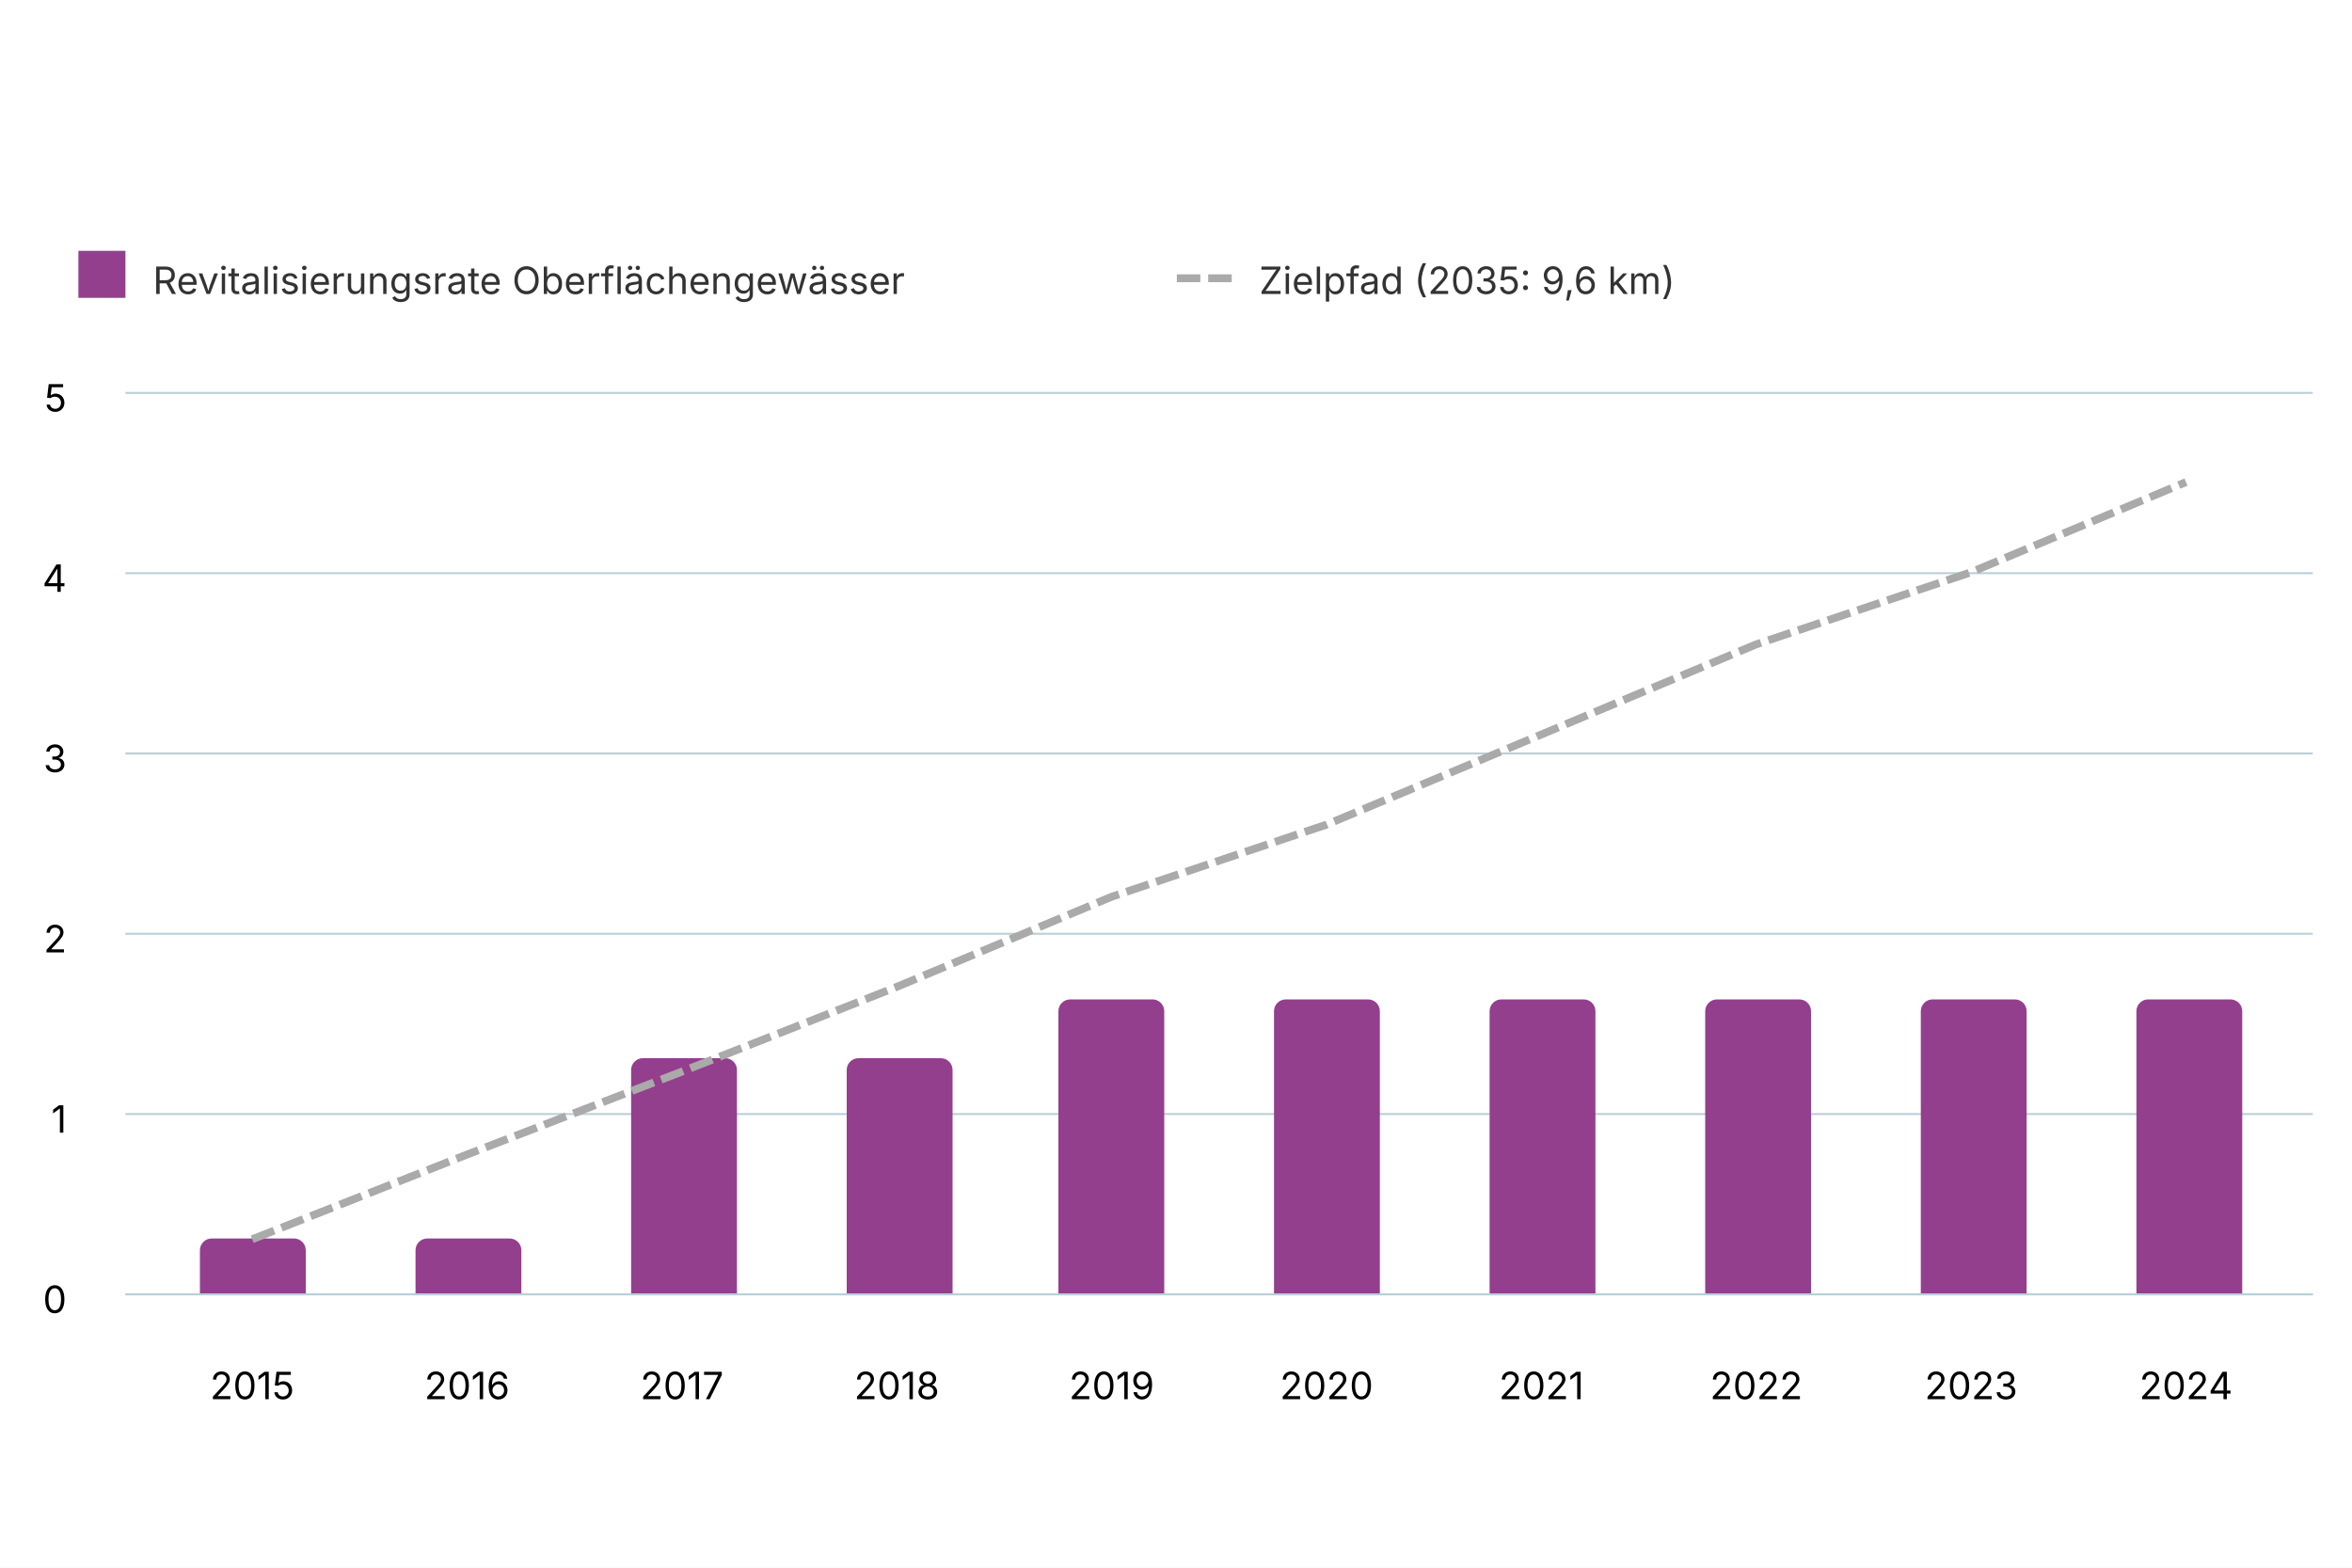
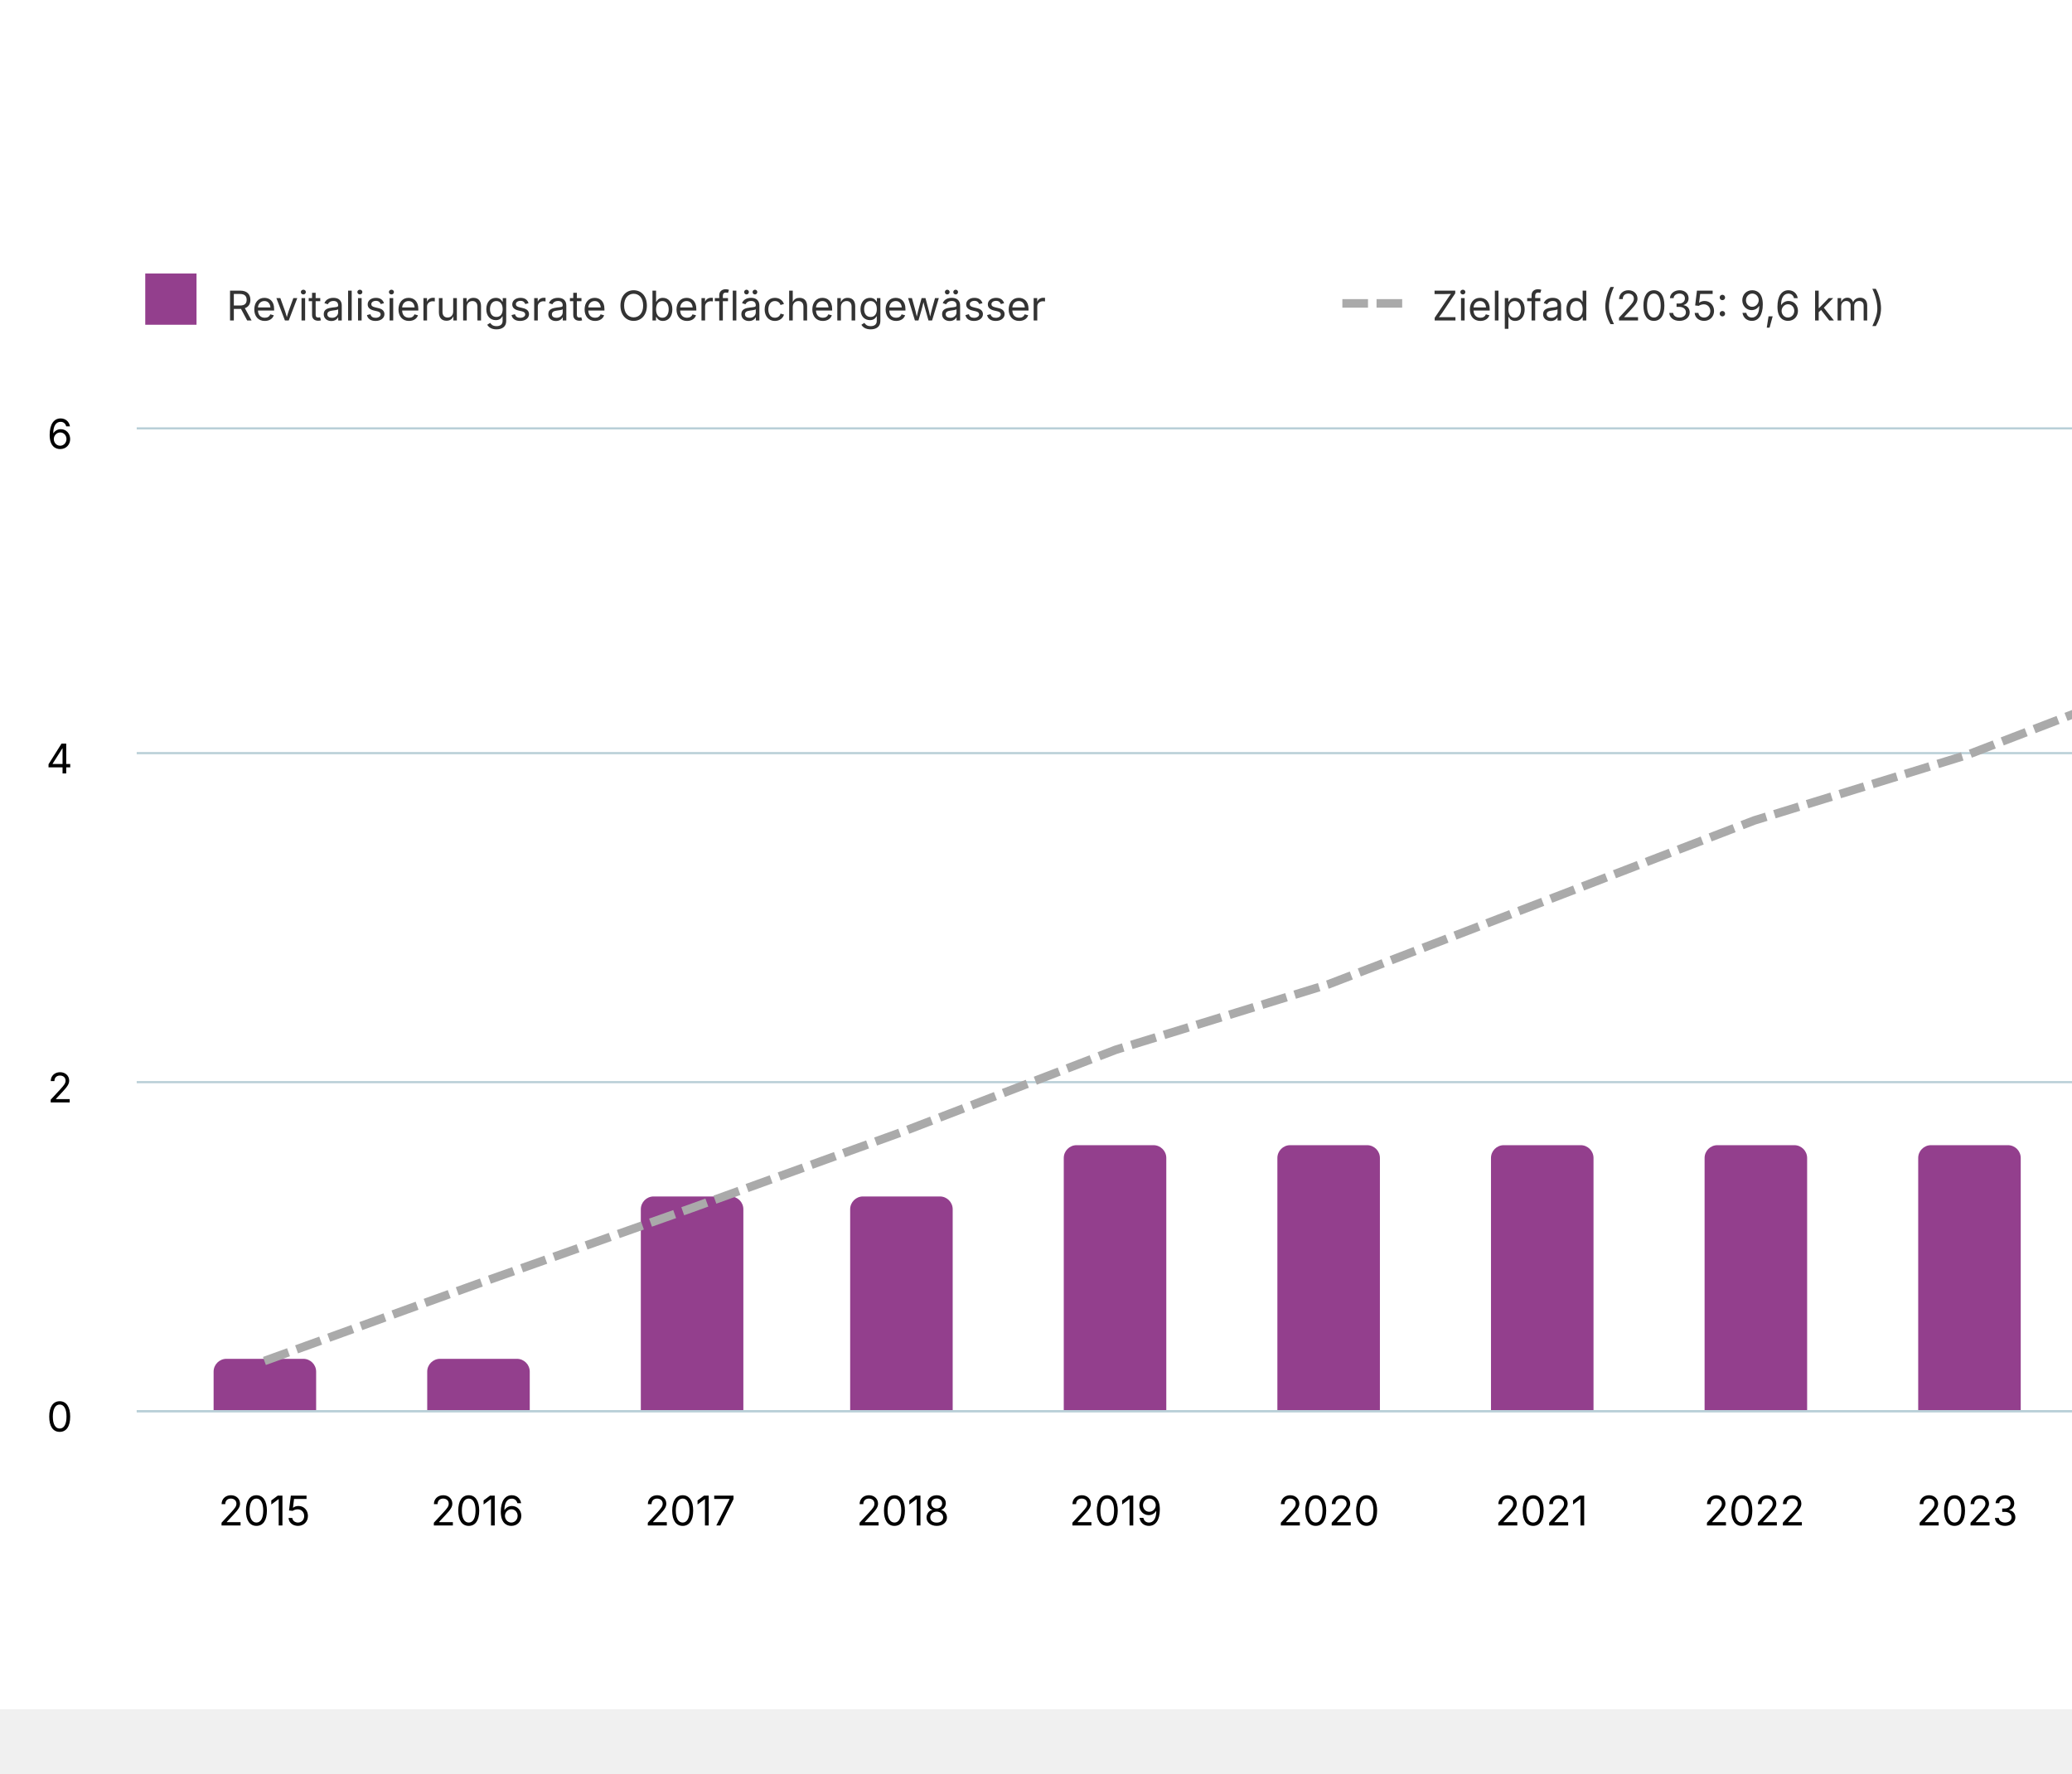
- <svg xmlns="http://www.w3.org/2000/svg" version="1.1" class="highcharts-root" style="font-family: Inter, &quot;Helvetica Neue&quot;, Helvetica, Arial, sans-serif; font-size: 1rem;" width="600" height="400" viewBox="0 0 600 400" role="img" aria-label="Revitalisierungsrate Oberflächengewässer">
+ <svg xmlns="http://www.w3.org/2000/svg" version="1.1" class="highcharts-root" style="font-family: Inter, &quot;Helvetica Neue&quot;, Helvetica, Arial, sans-serif; font-size: 1rem;" viewBox="0 0 485 415">
  <defs>
    <filter id="highcharts-drop-shadow-0">
      <feDropShadow dx="1" dy="1" flood-color="#000000" flood-opacity="0.75" stdDeviation="2.5" />
    </filter>
-     <clipPath id="highcharts-wnzjeop-17-">
+     <clipPath id="highcharts-qq8iedv-18-">
      <rect x="0" y="0" width="558" height="230" fill="none" />
    </clipPath>
  </defs>
  <rect fill="#ffffff" class="highcharts-background" filter="none" x="0" y="0" width="600" height="400" rx="0" ry="0" />
  <rect fill="none" class="highcharts-plot-background" x="32" y="100" width="558" height="230" filter="none" />
  <g class="highcharts-pane-group" data-z-index="0" />
  <g class="highcharts-grid highcharts-xaxis-grid" data-z-index="1">
-     <path fill="none" stroke="#e6e6e6" stroke-width="0" stroke-dasharray="none" data-z-index="1" class="highcharts-grid-line" d="M 64.5 100 L 64.5 330" opacity="1" />
-     <path fill="none" stroke="#e6e6e6" stroke-width="0" stroke-dasharray="none" data-z-index="1" class="highcharts-grid-line" d="M 119.5 100 L 119.5 330" opacity="1" />
-     <path fill="none" stroke="#e6e6e6" stroke-width="0" stroke-dasharray="none" data-z-index="1" class="highcharts-grid-line" d="M 173.5 100 L 173.5 330" opacity="1" />
-     <path fill="none" stroke="#e6e6e6" stroke-width="0" stroke-dasharray="none" data-z-index="1" class="highcharts-grid-line" d="M 228.5 100 L 228.5 330" opacity="1" />
-     <path fill="none" stroke="#e6e6e6" stroke-width="0" stroke-dasharray="none" data-z-index="1" class="highcharts-grid-line" d="M 283.5 100 L 283.5 330" opacity="1" />
-     <path fill="none" stroke="#e6e6e6" stroke-width="0" stroke-dasharray="none" data-z-index="1" class="highcharts-grid-line" d="M 338.5 100 L 338.5 330" opacity="1" />
-     <path fill="none" stroke="#e6e6e6" stroke-width="0" stroke-dasharray="none" data-z-index="1" class="highcharts-grid-line" d="M 393.5 100 L 393.5 330" opacity="1" />
-     <path fill="none" stroke="#e6e6e6" stroke-width="0" stroke-dasharray="none" data-z-index="1" class="highcharts-grid-line" d="M 448.5 100 L 448.5 330" opacity="1" />
-     <path fill="none" stroke="#e6e6e6" stroke-width="0" stroke-dasharray="none" data-z-index="1" class="highcharts-grid-line" d="M 502.5 100 L 502.5 330" opacity="1" />
-     <path fill="none" stroke="#e6e6e6" stroke-width="0" stroke-dasharray="none" data-z-index="1" class="highcharts-grid-line" d="M 557.5 100 L 557.5 330" opacity="1" />
+     <path fill="none" stroke="#e6e6e6" stroke-width="0" stroke-dasharray="none" data-z-index="1" class="highcharts-grid-line" d="M 61.5 100 L 61.5 330" opacity="1" />
+     <path fill="none" stroke="#e6e6e6" stroke-width="0" stroke-dasharray="none" data-z-index="1" class="highcharts-grid-line" d="M 111.5 100 L 111.5 330" opacity="1" />
+     <path fill="none" stroke="#e6e6e6" stroke-width="0" stroke-dasharray="none" data-z-index="1" class="highcharts-grid-line" d="M 161.5 100 L 161.5 330" opacity="1" />
+     <path fill="none" stroke="#e6e6e6" stroke-width="0" stroke-dasharray="none" data-z-index="1" class="highcharts-grid-line" d="M 211.5 100 L 211.5 330" opacity="1" />
+     <path fill="none" stroke="#e6e6e6" stroke-width="0" stroke-dasharray="none" data-z-index="1" class="highcharts-grid-line" d="M 261.5 100 L 261.5 330" opacity="1" />
+     <path fill="none" stroke="#e6e6e6" stroke-width="0" stroke-dasharray="none" data-z-index="1" class="highcharts-grid-line" d="M 311.5 100 L 311.5 330" opacity="1" />
+     <path fill="none" stroke="#e6e6e6" stroke-width="0" stroke-dasharray="none" data-z-index="1" class="highcharts-grid-line" d="M 360.5 100 L 360.5 330" opacity="1" />
+     <path fill="none" stroke="#e6e6e6" stroke-width="0" stroke-dasharray="none" data-z-index="1" class="highcharts-grid-line" d="M 410.5 100 L 410.5 330" opacity="1" />
+     <path fill="none" stroke="#e6e6e6" stroke-width="0" stroke-dasharray="none" data-z-index="1" class="highcharts-grid-line" d="M 460.5 100 L 460.5 330" opacity="1" />
+     <path fill="none" stroke="#e6e6e6" stroke-width="0" stroke-dasharray="none" data-z-index="1" class="highcharts-grid-line" d="M 510.5 100 L 510.5 330" opacity="1" />
+     <path fill="none" stroke="#e6e6e6" stroke-width="0" stroke-dasharray="none" data-z-index="1" class="highcharts-grid-line" d="M 560.5 100 L 560.5 330" opacity="1" />
  </g>
  <g class="highcharts-grid highcharts-yaxis-grid" data-z-index="1">
    <path fill="none" stroke="#B9CFD7" stroke-width="0.5" stroke-dasharray="none" data-z-index="1" class="highcharts-grid-line" d="M 32 330.25 L 590 330.25" opacity="1" />
-     <path fill="none" stroke="#B9CFD7" stroke-width="0.5" stroke-dasharray="none" data-z-index="1" class="highcharts-grid-line" d="M 32 284.25 L 590 284.25" opacity="1" />
-     <path fill="none" stroke="#B9CFD7" stroke-width="0.5" stroke-dasharray="none" data-z-index="1" class="highcharts-grid-line" d="M 32 238.25 L 590 238.25" opacity="1" />
-     <path fill="none" stroke="#B9CFD7" stroke-width="0.5" stroke-dasharray="none" data-z-index="1" class="highcharts-grid-line" d="M 32 192.25 L 590 192.25" opacity="1" />
-     <path fill="none" stroke="#B9CFD7" stroke-width="0.5" stroke-dasharray="none" data-z-index="1" class="highcharts-grid-line" d="M 32 146.25 L 590 146.25" opacity="1" />
+     <path fill="none" stroke="#B9CFD7" stroke-width="0.5" stroke-dasharray="none" data-z-index="1" class="highcharts-grid-line" d="M 32 253.25 L 590 253.25" opacity="1" />
+     <path fill="none" stroke="#B9CFD7" stroke-width="0.5" stroke-dasharray="none" data-z-index="1" class="highcharts-grid-line" d="M 32 176.25 L 590 176.25" opacity="1" />
    <path fill="none" stroke="#B9CFD7" stroke-width="0.5" stroke-dasharray="none" data-z-index="1" class="highcharts-grid-line" d="M 32 100.25 L 590 100.25" opacity="1" />
  </g>
  <rect fill="none" class="highcharts-plot-border" data-z-index="1" stroke="#cccccc" stroke-width="0" x="32" y="100" width="558" height="230" />
  <g class="highcharts-axis highcharts-xaxis" data-z-index="2">
    <path fill="none" class="highcharts-axis-line" stroke="#B9CFD7" stroke-width="0.5" data-z-index="7" d="M 32 330.25 L 590 330.25" />
  </g>
  <g class="highcharts-axis highcharts-yaxis" data-z-index="2">
    <path fill="none" class="highcharts-axis-line" stroke="#B9CFD7" stroke-width="0" data-z-index="7" d="M 32 100 L 32 330" />
  </g>
  <g class="highcharts-series-group" data-z-index="3" filter="none">
-     <g class="highcharts-series highcharts-series-0 highcharts-column-series highcharts-tracker" data-z-index="0.1" opacity="1" transform="translate(32,100) scale(1 1)" clip-path="url(#highcharts-wnzjeop-17-)">
-       <path fill="#933F8D" d="M 22 216 L 43 216 A 3 3 0 0 1 46 219 L 46 230 A 0 0 0 0 1 46 230 L 19 230 A 0 0 0 0 1 19 230 L 19 219 A 3 3 0 0 1 22 216 Z" stroke="#ffffff" stroke-width="1e-7" opacity="1" filter="none" class="highcharts-point" />
-       <path fill="#933F8D" d="M 77 216 L 98 216 A 3 3 0 0 1 101 219 L 101 230 A 0 0 0 0 1 101 230 L 74 230 A 0 0 0 0 1 74 230 L 74 219 A 3 3 0 0 1 77 216 Z" stroke="#ffffff" stroke-width="1e-7" opacity="1" filter="none" class="highcharts-point" />
-       <path fill="#933F8D" d="M 132 170 L 153 170 A 3 3 0 0 1 156 173 L 156 230 A 0 0 0 0 1 156 230 L 129 230 A 0 0 0 0 1 129 230 L 129 173 A 3 3 0 0 1 132 170 Z" stroke="#ffffff" stroke-width="1e-7" opacity="1" filter="none" class="highcharts-point" />
-       <path fill="#933F8D" d="M 187 170 L 208 170 A 3 3 0 0 1 211 173 L 211 230 A 0 0 0 0 1 211 230 L 184 230 A 0 0 0 0 1 184 230 L 184 173 A 3 3 0 0 1 187 170 Z" stroke="#ffffff" stroke-width="1e-7" opacity="1" filter="none" class="highcharts-point" />
-       <path fill="#933F8D" d="M 241 155 L 262 155 A 3 3 0 0 1 265 158 L 265 230 A 0 0 0 0 1 265 230 L 238 230 A 0 0 0 0 1 238 230 L 238 158 A 3 3 0 0 1 241 155 Z" stroke="#ffffff" stroke-width="1e-7" opacity="1" filter="none" class="highcharts-point" />
-       <path fill="#933F8D" d="M 296 155 L 317 155 A 3 3 0 0 1 320 158 L 320 230 A 0 0 0 0 1 320 230 L 293 230 A 0 0 0 0 1 293 230 L 293 158 A 3 3 0 0 1 296 155 Z" stroke="#ffffff" stroke-width="1e-7" opacity="1" filter="none" class="highcharts-point" />
-       <path fill="#933F8D" d="M 351 155 L 372 155 A 3 3 0 0 1 375 158 L 375 230 A 0 0 0 0 1 375 230 L 348 230 A 0 0 0 0 1 348 230 L 348 158 A 3 3 0 0 1 351 155 Z" stroke="#ffffff" stroke-width="1e-7" opacity="1" filter="none" class="highcharts-point" />
-       <path fill="#933F8D" d="M 406 155 L 427 155 A 3 3 0 0 1 430 158 L 430 230 A 0 0 0 0 1 430 230 L 403 230 A 0 0 0 0 1 403 230 L 403 158 A 3 3 0 0 1 406 155 Z" stroke="#ffffff" stroke-width="1e-7" opacity="1" filter="none" class="highcharts-point" />
-       <path fill="#933F8D" d="M 461 155 L 482 155 A 3 3 0 0 1 485 158 L 485 230 A 0 0 0 0 1 485 230 L 458 230 A 0 0 0 0 1 458 230 L 458 158 A 3 3 0 0 1 461 155 Z" stroke="#ffffff" stroke-width="1e-7" opacity="1" filter="none" class="highcharts-point" />
-       <path fill="#933F8D" d="M 516 155 L 537 155 A 3 3 0 0 1 540 158 L 540 230 A 0 0 0 0 1 540 230 L 513 230 A 0 0 0 0 1 513 230 L 513 158 A 3 3 0 0 1 516 155 Z" stroke="#ffffff" stroke-width="1e-7" opacity="1" filter="none" class="highcharts-point" />
+     <g class="highcharts-series highcharts-series-0 highcharts-column-series highcharts-tracker" data-z-index="0.1" opacity="1" transform="translate(32,100) scale(1 1)" clip-path="url(#highcharts-qq8iedv-18-)">
+       <path fill="#933F8D" d="M 21 218 L 39 218 A 3 3 0 0 1 42 221 L 42 230 A 0 0 0 0 1 42 230 L 18 230 A 0 0 0 0 1 18 230 L 18 221 A 3 3 0 0 1 21 218 Z" stroke="#ffffff" stroke-width="1e-7" opacity="1" filter="none" class="highcharts-point" />
+       <path fill="#933F8D" d="M 71 218 L 89 218 A 3 3 0 0 1 92 221 L 92 230 A 0 0 0 0 1 92 230 L 68 230 A 0 0 0 0 1 68 230 L 68 221 A 3 3 0 0 1 71 218 Z" stroke="#ffffff" stroke-width="1e-7" opacity="1" filter="none" class="highcharts-point" />
+       <path fill="#933F8D" d="M 121 180 L 139 180 A 3 3 0 0 1 142 183 L 142 230 A 0 0 0 0 1 142 230 L 118 230 A 0 0 0 0 1 118 230 L 118 183 A 3 3 0 0 1 121 180 Z" stroke="#ffffff" stroke-width="1e-7" opacity="1" filter="none" class="highcharts-point" />
+       <path fill="#933F8D" d="M 170 180 L 188 180 A 3 3 0 0 1 191 183 L 191 230 A 0 0 0 0 1 191 230 L 167 230 A 0 0 0 0 1 167 230 L 167 183 A 3 3 0 0 1 170 180 Z" stroke="#ffffff" stroke-width="1e-7" opacity="1" filter="none" class="highcharts-point" />
+       <path fill="#933F8D" d="M 220 168 L 238 168 A 3 3 0 0 1 241 171 L 241 230 A 0 0 0 0 1 241 230 L 217 230 A 0 0 0 0 1 217 230 L 217 171 A 3 3 0 0 1 220 168 Z" stroke="#ffffff" stroke-width="1e-7" opacity="1" filter="none" class="highcharts-point" />
+       <path fill="#933F8D" d="M 270 168 L 288 168 A 3 3 0 0 1 291 171 L 291 230 A 0 0 0 0 1 291 230 L 267 230 A 0 0 0 0 1 267 230 L 267 171 A 3 3 0 0 1 270 168 Z" stroke="#ffffff" stroke-width="1e-7" opacity="1" filter="none" class="highcharts-point" />
+       <path fill="#933F8D" d="M 320 168 L 338 168 A 3 3 0 0 1 341 171 L 341 230 A 0 0 0 0 1 341 230 L 317 230 A 0 0 0 0 1 317 230 L 317 171 A 3 3 0 0 1 320 168 Z" stroke="#ffffff" stroke-width="1e-7" opacity="1" filter="none" class="highcharts-point" />
+       <path fill="#933F8D" d="M 370 168 L 388 168 A 3 3 0 0 1 391 171 L 391 230 A 0 0 0 0 1 391 230 L 367 230 A 0 0 0 0 1 367 230 L 367 171 A 3 3 0 0 1 370 168 Z" stroke="#ffffff" stroke-width="1e-7" opacity="1" filter="none" class="highcharts-point" />
+       <path fill="#933F8D" d="M 420 168 L 438 168 A 3 3 0 0 1 441 171 L 441 230 A 0 0 0 0 1 441 230 L 417 230 A 0 0 0 0 1 417 230 L 417 171 A 3 3 0 0 1 420 168 Z" stroke="#ffffff" stroke-width="1e-7" opacity="1" filter="none" class="highcharts-point" />
+       <path fill="#933F8D" d="M 469 168 L 487 168 A 3 3 0 0 1 490 171 L 490 230 A 0 0 0 0 1 490 230 L 466 230 A 0 0 0 0 1 466 230 L 466 171 A 3 3 0 0 1 469 168 Z" stroke="#ffffff" stroke-width="1e-7" opacity="1" filter="none" class="highcharts-point" />
+       <path fill="#933F8D" d="M 519 168 L 537 168 A 3 3 0 0 1 540 171 L 540 230 A 0 0 0 0 1 540 230 L 516 230 A 0 0 0 0 1 516 230 L 516 171 A 3 3 0 0 1 519 168 Z" stroke="#ffffff" stroke-width="1e-7" opacity="1" filter="none" class="highcharts-point" />
    </g>
    <g class="highcharts-markers highcharts-series-0 highcharts-column-series" data-z-index="0.1" opacity="1" transform="translate(32,100) scale(1 1)" clip-path="none" />
-     <g class="highcharts-series highcharts-series-1 highcharts-line-series" data-z-index="0.1" opacity="1" transform="translate(32,100) scale(1 1)" clip-path="url(#highcharts-wnzjeop-17-)">
-       <path fill="none" d="M 32.34 216.2 L 87.153 194.58 L 141.967 173.42 L 196.78 151.8 L 251.593 128.8 L 306.407 110.4 L 361.22 87.4 L 416.033 64.4 L 470.847 46 L 525.66 23" class="highcharts-graph" data-z-index="1" stroke="#aaaaaa" stroke-width="2" stroke-dasharray="6,2" filter="none" />
-       <path fill="none" d="M 32.34 216.2 L 87.153 194.58 L 141.967 173.42 L 196.78 151.8 L 251.593 128.8 L 306.407 110.4 L 361.22 87.4 L 416.033 64.4 L 470.847 46 L 525.66 23" data-z-index="2" class="highcharts-tracker-line" stroke-linecap="round" stroke-linejoin="round" stroke="rgba(192,192,192,0)" stroke-width="22" />
+     <g class="highcharts-series highcharts-series-1 highcharts-line-series" data-z-index="0.1" opacity="1" transform="translate(32,100) scale(1 1)" clip-path="url(#highcharts-qq8iedv-18-)">
+       <path fill="none" d="M 29.893 218.5 L 79.714 200.483 L 129.536 182.85 L 179.357 164.833 L 229.179 145.667 L 279 130.333 L 328.821 111.167 L 378.643 92 L 428.464 76.667 L 478.286 57.5 L 528.107 40.25" class="highcharts-graph" data-z-index="1" stroke="#aaaaaa" stroke-width="2" stroke-dasharray="6,2" filter="none" />
+       <path fill="none" d="M 29.893 218.5 L 79.714 200.483 L 129.536 182.85 L 179.357 164.833 L 229.179 145.667 L 279 130.333 L 328.821 111.167 L 378.643 92 L 428.464 76.667 L 478.286 57.5 L 528.107 40.25" data-z-index="2" class="highcharts-tracker-line" stroke-linecap="round" stroke-linejoin="round" stroke="rgba(192,192,192,0)" stroke-width="22" />
    </g>
    <g class="highcharts-markers highcharts-series-1 highcharts-line-series highcharts-tracker" data-z-index="0.1" opacity="1" transform="translate(32,100) scale(1 1)" clip-path="none" />
  </g>
  <text x="10" text-anchor="start" class="highcharts-caption" data-z-index="4" style="font-size: 0.8em; fill: rgb(102, 102, 102);" text-align="left" y="372" transform-origin="10 15" transform="translate(0,0) scale(1 1)" />
-   <g class="highcharts-legend highcharts-no-tooltip" data-z-index="7" text-align="left" transform="translate(10,55)">
+   <g class="highcharts-axis-labels highcharts-xaxis-labels" data-z-index="7">
+     <text x="61.893" text-anchor="middle" transform="translate(0,0)" style="cursor: default; font-size: 0.8em; fill: rgb(0, 0, 0);" y="357" opacity="1">2015</text>
+     <text x="111.714" text-anchor="middle" transform="translate(0,0)" style="cursor: default; font-size: 0.8em; fill: rgb(0, 0, 0);" y="357" opacity="1">2016</text>
+     <text x="161.536" text-anchor="middle" transform="translate(0,0)" style="cursor: default; font-size: 0.8em; fill: rgb(0, 0, 0);" y="357" opacity="1">2017</text>
+     <text x="211.357" text-anchor="middle" transform="translate(0,0)" style="cursor: default; font-size: 0.8em; fill: rgb(0, 0, 0);" y="357" opacity="1">2018</text>
+     <text x="261.179" text-anchor="middle" transform="translate(0,0)" style="cursor: default; font-size: 0.8em; fill: rgb(0, 0, 0);" y="357" opacity="1">2019</text>
+     <text x="311" text-anchor="middle" transform="translate(0,0)" style="cursor: default; font-size: 0.8em; fill: rgb(0, 0, 0);" y="357" opacity="1">2020</text>
+     <text x="360.821" text-anchor="middle" transform="translate(0,0)" style="cursor: default; font-size: 0.8em; fill: rgb(0, 0, 0);" y="357" opacity="1">2021</text>
+     <text x="410.643" text-anchor="middle" transform="translate(0,0)" style="cursor: default; font-size: 0.8em; fill: rgb(0, 0, 0);" y="357" opacity="1">2022</text>
+     <text x="460.464" text-anchor="middle" transform="translate(0,0)" style="cursor: default; font-size: 0.8em; fill: rgb(0, 0, 0);" y="357" opacity="1">2023</text>
+     <text x="510.286" text-anchor="middle" transform="translate(0,0)" style="cursor: default; font-size: 0.8em; fill: rgb(0, 0, 0);" y="357" opacity="1">2024</text>
+     <text x="560.107" text-anchor="middle" transform="translate(0,0)" style="cursor: default; font-size: 0.8em; fill: rgb(0, 0, 0);" y="357" opacity="1">2025</text>
+   </g>
+   <g class="highcharts-axis-labels highcharts-yaxis-labels" data-z-index="7">
+     <text x="17" text-anchor="end" transform="translate(0,0)" style="cursor: default; font-size: 0.8em; fill: rgb(0, 0, 0);" y="335" opacity="1">0</text>
+     <text x="17" text-anchor="end" transform="translate(0,0)" style="cursor: default; font-size: 0.8em; fill: rgb(0, 0, 0);" y="258" opacity="1">2</text>
+     <text x="17" text-anchor="end" transform="translate(0,0)" style="cursor: default; font-size: 0.8em; fill: rgb(0, 0, 0);" y="181" opacity="1">4</text>
+     <text x="17" text-anchor="end" transform="translate(0,0)" style="cursor: default; font-size: 0.8em; fill: rgb(0, 0, 0);" y="105" opacity="1">6</text>
+   </g>
+   <g class="highcharts-legend highcharts-no-tooltip" data-z-index="7" text-align="left" transform="translate(24,55)">
    <rect fill="none" class="highcharts-legend-box" rx="0" ry="0" stroke="#999999" stroke-width="0" filter="none" x="0" y="0" width="453" height="33" />
    <g data-z-index="1">
      <g>
        <g class="highcharts-legend-item highcharts-column-series highcharts-color-undefined highcharts-series-0" data-z-index="1" transform="translate(8,3)">
          <text x="21" text-anchor="start" data-z-index="2" style="cursor: pointer; font-size: 0.8em; text-decoration: none; font-weight: normal; fill: rgb(51, 51, 51);" y="17">Revitalisierungsrate Oberflächengewässer</text>
          <rect x="2" y="6" rx="0" ry="0" width="12" height="12" fill="#933F8D" class="highcharts-point" data-z-index="3" />
        </g>
        <g class="highcharts-legend-item highcharts-line-series highcharts-color-undefined highcharts-series-1" data-z-index="1" transform="translate(290.2123,3)">
          <path fill="none" class="highcharts-graph" stroke-width="2" stroke-dasharray="6,2" d="M 0 13 L 16 13" stroke="#aaaaaa" />
          <text x="21" y="17" text-anchor="start" data-z-index="2" style="cursor: pointer; font-size: 0.8em; text-decoration: none; font-weight: normal; fill: rgb(51, 51, 51);">Zielpfad (2035: 9,6 km)</text>
        </g>
      </g>
    </g>
  </g>
-   <g class="highcharts-axis-labels highcharts-xaxis-labels" data-z-index="7">
-     <text x="64.34" text-anchor="middle" transform="translate(0,0)" style="cursor: default; font-size: 0.8em; fill: rgb(0, 0, 0);" y="357" opacity="1">2015</text>
-     <text x="119.153" text-anchor="middle" transform="translate(0,0)" style="cursor: default; font-size: 0.8em; fill: rgb(0, 0, 0);" y="357" opacity="1">2016</text>
-     <text x="173.967" text-anchor="middle" transform="translate(0,0)" style="cursor: default; font-size: 0.8em; fill: rgb(0, 0, 0);" y="357" opacity="1">2017</text>
-     <text x="228.78" text-anchor="middle" transform="translate(0,0)" style="cursor: default; font-size: 0.8em; fill: rgb(0, 0, 0);" y="357" opacity="1">2018</text>
-     <text x="283.593" text-anchor="middle" transform="translate(0,0)" style="cursor: default; font-size: 0.8em; fill: rgb(0, 0, 0);" y="357" opacity="1">2019</text>
-     <text x="338.407" text-anchor="middle" transform="translate(0,0)" style="cursor: default; font-size: 0.8em; fill: rgb(0, 0, 0);" y="357" opacity="1">2020</text>
-     <text x="393.22" text-anchor="middle" transform="translate(0,0)" style="cursor: default; font-size: 0.8em; fill: rgb(0, 0, 0);" y="357" opacity="1">2021</text>
-     <text x="448.033" text-anchor="middle" transform="translate(0,0)" style="cursor: default; font-size: 0.8em; fill: rgb(0, 0, 0);" y="357" opacity="1">2022</text>
-     <text x="502.847" text-anchor="middle" transform="translate(0,0)" style="cursor: default; font-size: 0.8em; fill: rgb(0, 0, 0);" y="357" opacity="1">2023</text>
-     <text x="557.66" text-anchor="middle" transform="translate(0,0)" style="cursor: default; font-size: 0.8em; fill: rgb(0, 0, 0);" y="357" opacity="1">2024</text>
-   </g>
-   <g class="highcharts-axis-labels highcharts-yaxis-labels" data-z-index="7">
-     <text x="17" text-anchor="end" transform="translate(0,0)" style="cursor: default; font-size: 0.8em; fill: rgb(0, 0, 0);" y="335" opacity="1">0</text>
-     <text x="17" text-anchor="end" transform="translate(0,0)" style="cursor: default; font-size: 0.8em; fill: rgb(0, 0, 0);" y="289" opacity="1">1</text>
-     <text x="17" text-anchor="end" transform="translate(0,0)" style="cursor: default; font-size: 0.8em; fill: rgb(0, 0, 0);" y="243" opacity="1">2</text>
-     <text x="17" text-anchor="end" transform="translate(0,0)" style="cursor: default; font-size: 0.8em; fill: rgb(0, 0, 0);" y="197" opacity="1">3</text>
-     <text x="17" text-anchor="end" transform="translate(0,0)" style="cursor: default; font-size: 0.8em; fill: rgb(0, 0, 0);" y="151" opacity="1">4</text>
-     <text x="17" text-anchor="end" transform="translate(0,0)" style="cursor: default; font-size: 0.8em; fill: rgb(0, 0, 0);" y="105" opacity="1">5</text>
-   </g>
</svg>
